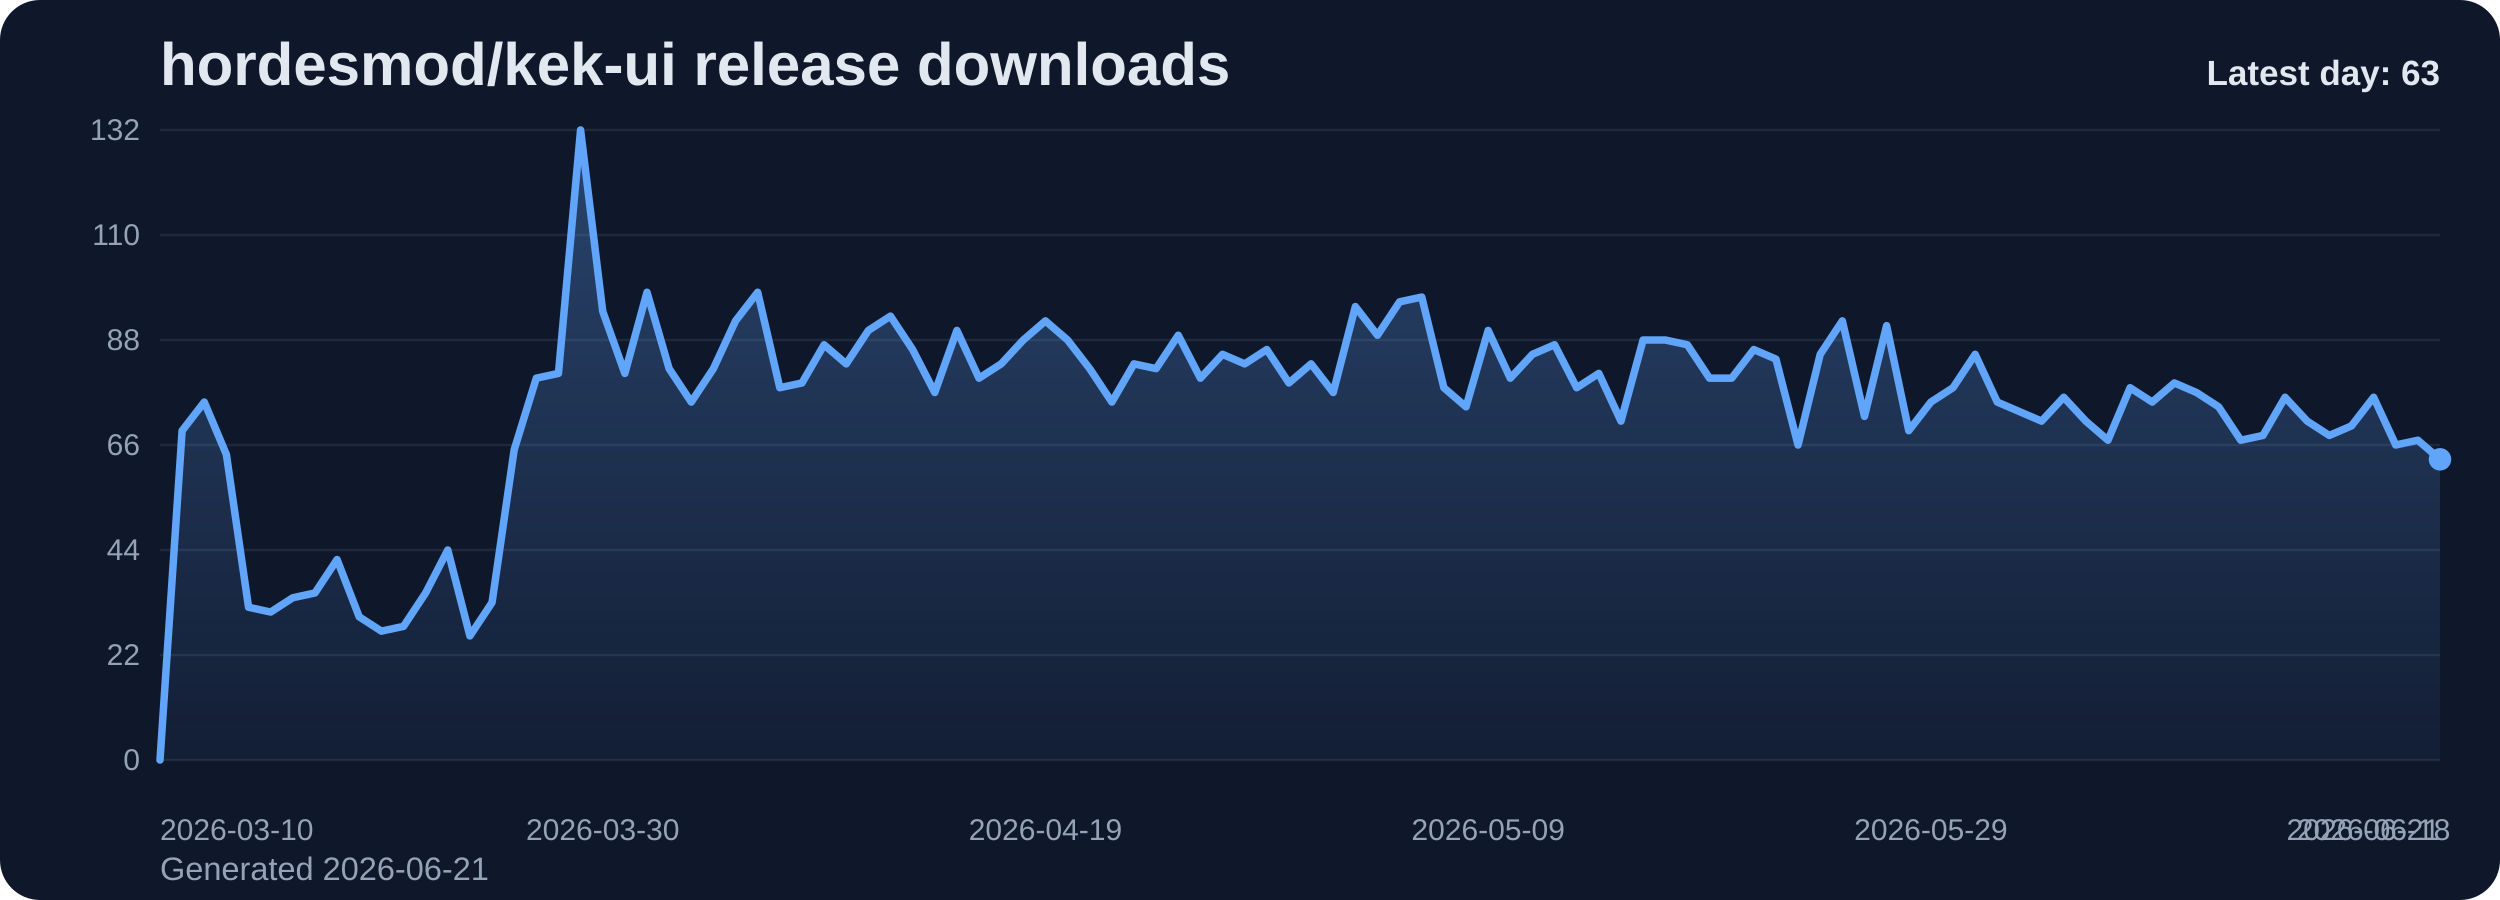
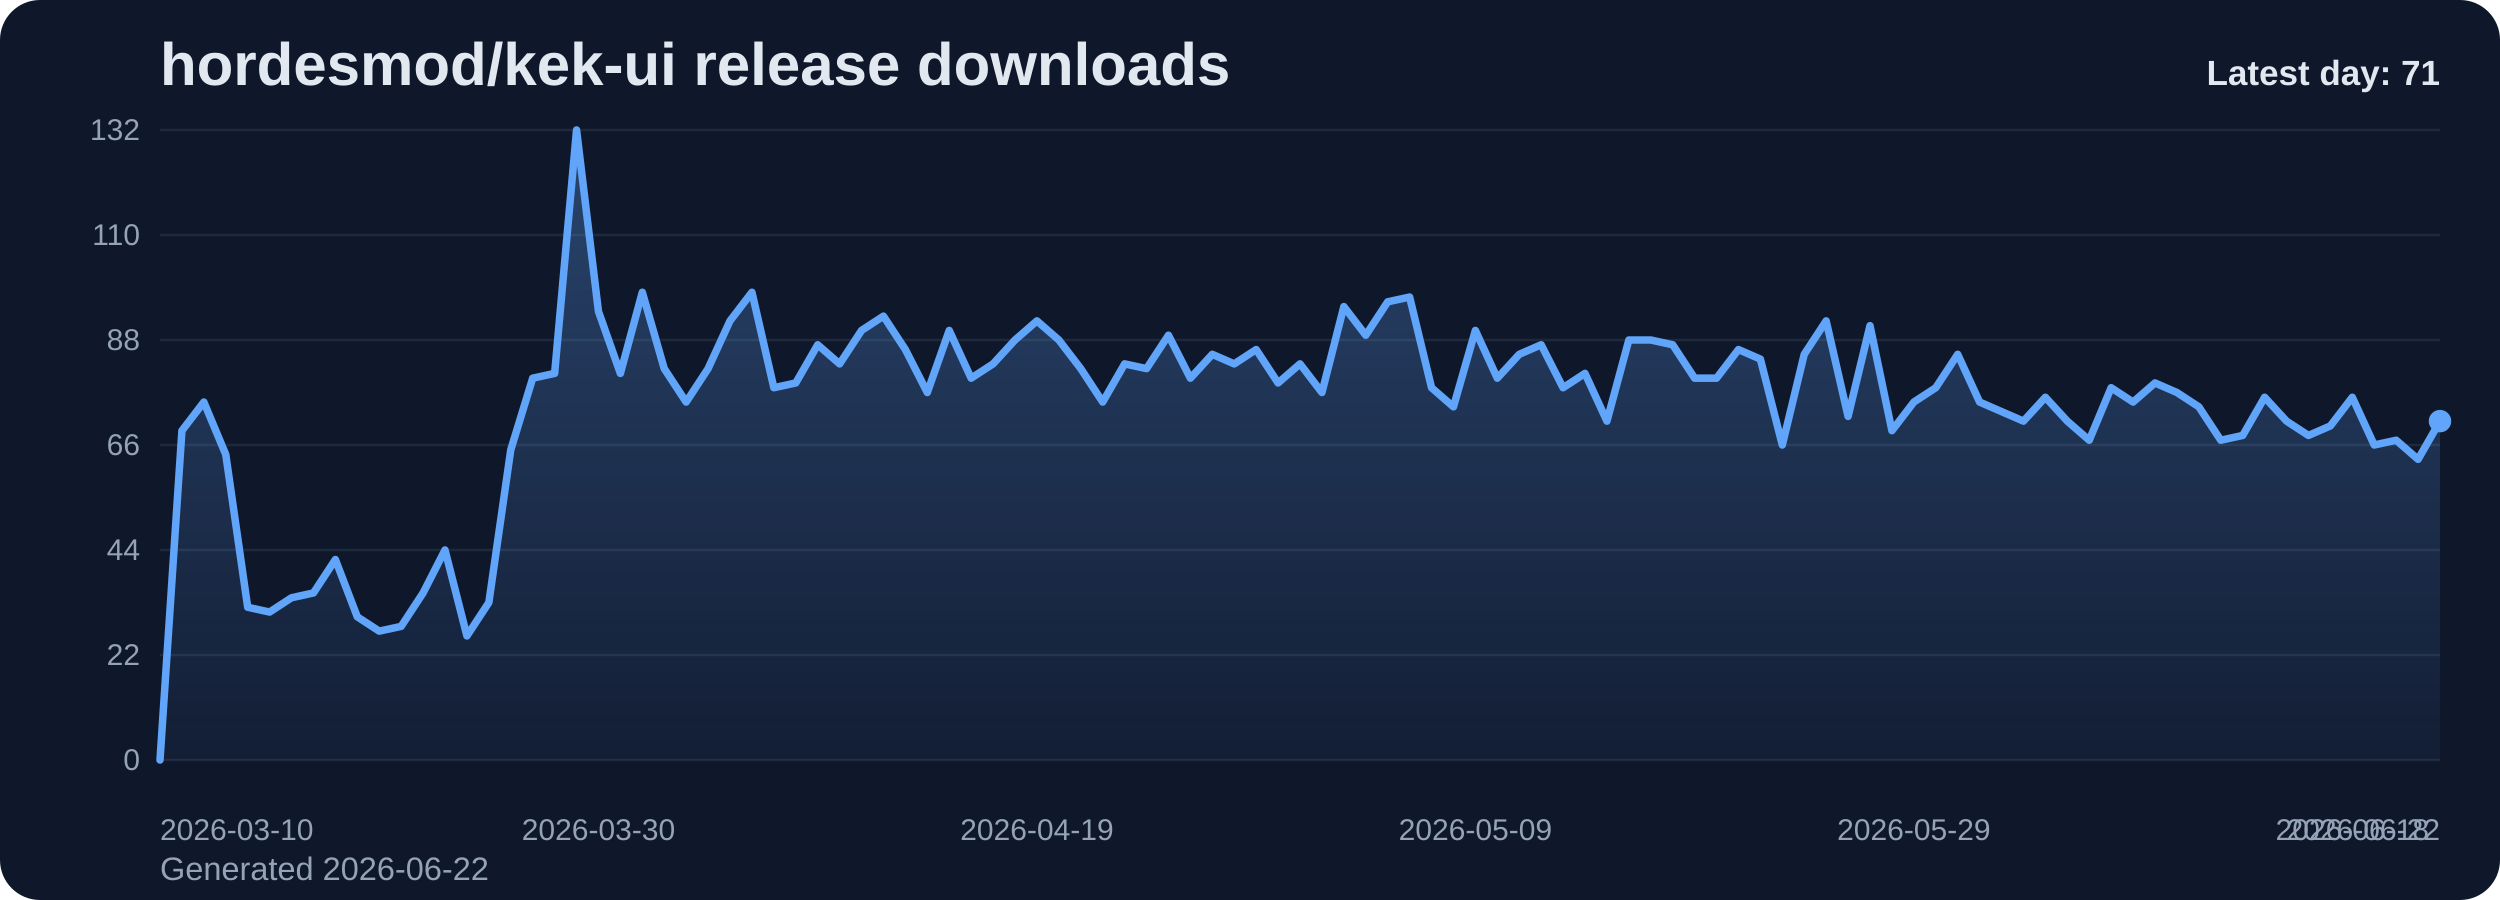
<svg xmlns="http://www.w3.org/2000/svg" viewBox="0 0 1000 360" role="img" aria-label="hordesmod/kek-ui release downloads chart">
  <defs>
    <linearGradient id="fill-daily-slate" x1="0" y1="0" x2="0" y2="1">
      <stop offset="0%" stop-color="#60a5fa" stop-opacity="0.32" />
      <stop offset="100%" stop-color="#60a5fa" stop-opacity="0.05" />
    </linearGradient>
    <style>
      .bg { fill: #0f172a; }
      .title { font: 700 24px Arial, sans-serif; fill: #e2e8f0; }
      .sub { font: 400 13px Arial, sans-serif; fill: #94a3b8; }
      .grid { stroke: #1e293b; stroke-width: 1; }
      .axis { font: 400 12px Arial, sans-serif; fill: #94a3b8; }
      .line { fill: none; stroke: #60a5fa; stroke-width: 3; stroke-linecap: round; stroke-linejoin: round; }
      .dot { fill: #60a5fa; }
      .value { font: 600 11px Arial, sans-serif; fill: #cbd5e1; }
      .latest { font: 700 14px Arial, sans-serif; fill: #e2e8f0; }
    </style>
  </defs>
  <rect class="bg" x="0" y="0" width="1000" height="360" rx="16" />
  <text class="title" x="64" y="34">hordesmod/kek-ui release downloads</text>
-   <text class="sub" x="64" y="352">Generated 2026-06-21</text>
+   <text class="sub" x="64" y="352">Generated 2026-06-22</text>
  <line x1="64" y1="52.00" x2="976" y2="52.00" class="grid" />
  <text x="56" y="56.00" text-anchor="end" class="axis">132</text>
  <line x1="64" y1="94.00" x2="976" y2="94.00" class="grid" />
  <text x="56" y="98.00" text-anchor="end" class="axis">110</text>
  <line x1="64" y1="136.00" x2="976" y2="136.00" class="grid" />
  <text x="56" y="140.00" text-anchor="end" class="axis">88</text>
  <line x1="64" y1="178.00" x2="976" y2="178.00" class="grid" />
  <text x="56" y="182.00" text-anchor="end" class="axis">66</text>
  <line x1="64" y1="220.00" x2="976" y2="220.00" class="grid" />
  <text x="56" y="224.00" text-anchor="end" class="axis">44</text>
  <line x1="64" y1="262.00" x2="976" y2="262.00" class="grid" />
  <text x="56" y="266.00" text-anchor="end" class="axis">22</text>
  <line x1="64" y1="304.00" x2="976" y2="304.00" class="grid" />
  <text x="56" y="308.00" text-anchor="end" class="axis">0</text>
-   <path d="M 64.00 304 L 64.00 304.00 L 72.85 172.27 L 81.71 160.82 L 90.56 181.82 L 99.42 242.91 L 108.27 244.82 L 117.13 239.09 L 125.98 237.18 L 134.83 223.82 L 143.69 246.73 L 152.54 252.45 L 161.40 250.55 L 170.25 237.18 L 179.11 220.00 L 187.96 254.36 L 196.82 241.00 L 205.67 179.91 L 214.52 151.27 L 223.38 149.36 L 232.23 52.00 L 241.09 124.55 L 249.94 149.36 L 258.80 116.91 L 267.65 147.45 L 276.50 160.82 L 285.36 147.45 L 294.21 128.36 L 303.07 116.91 L 311.92 155.09 L 320.78 153.18 L 329.63 137.91 L 338.49 145.55 L 347.34 132.18 L 356.19 126.45 L 365.05 139.82 L 373.90 157.00 L 382.76 132.18 L 391.61 151.27 L 400.47 145.55 L 409.32 136.00 L 418.17 128.36 L 427.03 136.00 L 435.88 147.45 L 444.74 160.82 L 453.59 145.55 L 462.45 147.45 L 471.30 134.09 L 480.16 151.27 L 489.01 141.73 L 497.86 145.55 L 506.72 139.82 L 515.57 153.18 L 524.43 145.55 L 533.28 157.00 L 542.14 122.64 L 550.99 134.09 L 559.84 120.73 L 568.70 118.82 L 577.55 155.09 L 586.41 162.73 L 595.26 132.18 L 604.12 151.27 L 612.97 141.73 L 621.83 137.91 L 630.68 155.09 L 639.53 149.36 L 648.39 168.45 L 657.24 136.00 L 666.10 136.00 L 674.95 137.91 L 683.81 151.27 L 692.66 151.27 L 701.51 139.82 L 710.37 143.64 L 719.22 178.00 L 728.08 141.73 L 736.93 128.36 L 745.79 166.55 L 754.64 130.27 L 763.50 172.27 L 772.35 160.82 L 781.20 155.09 L 790.06 141.73 L 798.91 160.82 L 807.77 164.64 L 816.62 168.45 L 825.48 158.91 L 834.33 168.45 L 843.18 176.09 L 852.04 155.09 L 860.89 160.82 L 869.75 153.18 L 878.60 157.00 L 887.46 162.73 L 896.31 176.09 L 905.17 174.18 L 914.02 158.91 L 922.87 168.45 L 931.73 174.18 L 940.58 170.36 L 949.44 158.91 L 958.29 178.00 L 967.15 176.09 L 976.00 183.73 L 976.00 304 Z" fill="url(#fill-daily-slate)" />
-   <polyline class="line" points="64.00,304.00 72.85,172.27 81.71,160.82 90.56,181.82 99.42,242.91 108.27,244.82 117.13,239.09 125.98,237.18 134.83,223.82 143.69,246.73 152.54,252.45 161.40,250.55 170.25,237.18 179.11,220.00 187.96,254.36 196.82,241.00 205.67,179.91 214.52,151.27 223.38,149.36 232.23,52.00 241.09,124.55 249.94,149.36 258.80,116.91 267.65,147.45 276.50,160.82 285.36,147.45 294.21,128.36 303.07,116.91 311.92,155.09 320.78,153.18 329.63,137.91 338.49,145.55 347.34,132.18 356.19,126.45 365.05,139.82 373.90,157.00 382.76,132.18 391.61,151.27 400.47,145.55 409.32,136.00 418.17,128.36 427.03,136.00 435.88,147.45 444.74,160.82 453.59,145.55 462.45,147.45 471.30,134.09 480.16,151.27 489.01,141.73 497.86,145.55 506.72,139.82 515.57,153.18 524.43,145.55 533.28,157.00 542.14,122.64 550.99,134.09 559.84,120.73 568.70,118.82 577.55,155.09 586.41,162.73 595.26,132.18 604.12,151.27 612.97,141.73 621.83,137.91 630.68,155.09 639.53,149.36 648.39,168.45 657.24,136.00 666.10,136.00 674.95,137.91 683.81,151.27 692.66,151.27 701.51,139.82 710.37,143.64 719.22,178.00 728.08,141.73 736.93,128.36 745.79,166.55 754.64,130.27 763.50,172.27 772.35,160.82 781.20,155.09 790.06,141.73 798.91,160.82 807.77,164.64 816.62,168.45 825.48,158.91 834.33,168.45 843.18,176.09 852.04,155.09 860.89,160.82 869.75,153.18 878.60,157.00 887.46,162.73 896.31,176.09 905.17,174.18 914.02,158.91 922.87,168.45 931.73,174.18 940.58,170.36 949.44,158.91 958.29,178.00 967.15,176.09 976.00,183.73" />
-   <circle class="dot" cx="976.00" cy="183.73" r="4.5" />
+   <path d="M 64.00 304 L 64.00 304.00 L 72.77 172.27 L 81.54 160.82 L 90.31 181.82 L 99.08 242.91 L 107.85 244.82 L 116.62 239.09 L 125.38 237.18 L 134.15 223.82 L 142.92 246.73 L 151.69 252.45 L 160.46 250.55 L 169.23 237.18 L 178.00 220.00 L 186.77 254.36 L 195.54 241.00 L 204.31 179.91 L 213.08 151.27 L 221.85 149.36 L 230.62 52.00 L 239.38 124.55 L 248.15 149.36 L 256.92 116.91 L 265.69 147.45 L 274.46 160.82 L 283.23 147.45 L 292.00 128.36 L 300.77 116.91 L 309.54 155.09 L 318.31 153.18 L 327.08 137.91 L 335.85 145.55 L 344.62 132.18 L 353.38 126.45 L 362.15 139.82 L 370.92 157.00 L 379.69 132.18 L 388.46 151.27 L 397.23 145.55 L 406.00 136.00 L 414.77 128.36 L 423.54 136.00 L 432.31 147.45 L 441.08 160.82 L 449.85 145.55 L 458.62 147.45 L 467.38 134.09 L 476.15 151.27 L 484.92 141.73 L 493.69 145.55 L 502.46 139.82 L 511.23 153.18 L 520.00 145.55 L 528.77 157.00 L 537.54 122.64 L 546.31 134.09 L 555.08 120.73 L 563.85 118.82 L 572.62 155.09 L 581.38 162.73 L 590.15 132.18 L 598.92 151.27 L 607.69 141.73 L 616.46 137.91 L 625.23 155.09 L 634.00 149.36 L 642.77 168.45 L 651.54 136.00 L 660.31 136.00 L 669.08 137.91 L 677.85 151.27 L 686.62 151.27 L 695.38 139.82 L 704.15 143.64 L 712.92 178.00 L 721.69 141.73 L 730.46 128.36 L 739.23 166.55 L 748.00 130.27 L 756.77 172.27 L 765.54 160.82 L 774.31 155.09 L 783.08 141.73 L 791.85 160.82 L 800.62 164.64 L 809.38 168.45 L 818.15 158.91 L 826.92 168.45 L 835.69 176.09 L 844.46 155.09 L 853.23 160.82 L 862.00 153.18 L 870.77 157.00 L 879.54 162.73 L 888.31 176.09 L 897.08 174.18 L 905.85 158.91 L 914.62 168.45 L 923.38 174.18 L 932.15 170.36 L 940.92 158.91 L 949.69 178.00 L 958.46 176.09 L 967.23 183.73 L 976.00 168.45 L 976.00 304 Z" fill="url(#fill-daily-slate)" />
+   <polyline class="line" points="64.00,304.00 72.77,172.27 81.54,160.82 90.31,181.82 99.08,242.91 107.85,244.82 116.62,239.09 125.38,237.18 134.15,223.82 142.92,246.73 151.69,252.45 160.46,250.55 169.23,237.18 178.00,220.00 186.77,254.36 195.54,241.00 204.31,179.91 213.08,151.27 221.85,149.36 230.62,52.00 239.38,124.55 248.15,149.36 256.92,116.91 265.69,147.45 274.46,160.82 283.23,147.45 292.00,128.36 300.77,116.91 309.54,155.09 318.31,153.18 327.08,137.91 335.85,145.55 344.62,132.18 353.38,126.45 362.15,139.82 370.92,157.00 379.69,132.18 388.46,151.27 397.23,145.55 406.00,136.00 414.77,128.36 423.54,136.00 432.31,147.45 441.08,160.82 449.85,145.55 458.62,147.45 467.38,134.09 476.15,151.27 484.92,141.73 493.69,145.55 502.46,139.82 511.23,153.18 520.00,145.55 528.77,157.00 537.54,122.64 546.31,134.09 555.08,120.73 563.85,118.82 572.62,155.09 581.38,162.73 590.15,132.18 598.92,151.27 607.69,141.73 616.46,137.91 625.23,155.09 634.00,149.36 642.77,168.45 651.54,136.00 660.31,136.00 669.08,137.91 677.85,151.27 686.62,151.27 695.38,139.82 704.15,143.64 712.92,178.00 721.69,141.73 730.46,128.36 739.23,166.55 748.00,130.27 756.77,172.27 765.54,160.82 774.31,155.09 783.08,141.73 791.85,160.82 800.62,164.64 809.38,168.45 818.15,158.91 826.92,168.45 835.69,176.09 844.46,155.09 853.23,160.82 862.00,153.18 870.77,157.00 879.54,162.73 888.31,176.09 897.08,174.18 905.85,158.91 914.62,168.45 923.38,174.18 932.15,170.36 940.92,158.91 949.69,178.00 958.46,176.09 967.23,183.73 976.00,168.45" />
+   <circle class="dot" cx="976.00" cy="168.45" r="4.5" />
  <text class="axis" x="64.00" y="336" text-anchor="start">2026-03-10</text>
-   <text class="axis" x="241.09" y="336" text-anchor="middle">2026-03-30</text>
-   <text class="axis" x="418.17" y="336" text-anchor="middle">2026-04-19</text>
-   <text class="axis" x="595.26" y="336" text-anchor="middle">2026-05-09</text>
-   <text class="axis" x="772.35" y="336" text-anchor="middle">2026-05-29</text>
-   <text class="axis" x="949.44" y="336" text-anchor="middle">2026-06-18</text>
-   <text class="axis" x="976.00" y="336" text-anchor="end">2026-06-21</text>
-   <text class="latest" x="976" y="34" text-anchor="end">Latest day: 63</text>
+   <text class="axis" x="239.38" y="336" text-anchor="middle">2026-03-30</text>
+   <text class="axis" x="414.77" y="336" text-anchor="middle">2026-04-19</text>
+   <text class="axis" x="590.15" y="336" text-anchor="middle">2026-05-09</text>
+   <text class="axis" x="765.54" y="336" text-anchor="middle">2026-05-29</text>
+   <text class="axis" x="940.92" y="336" text-anchor="middle">2026-06-18</text>
+   <text class="axis" x="976.00" y="336" text-anchor="end">2026-06-22</text>
+   <text class="latest" x="976" y="34" text-anchor="end">Latest day: 71</text>
</svg>
